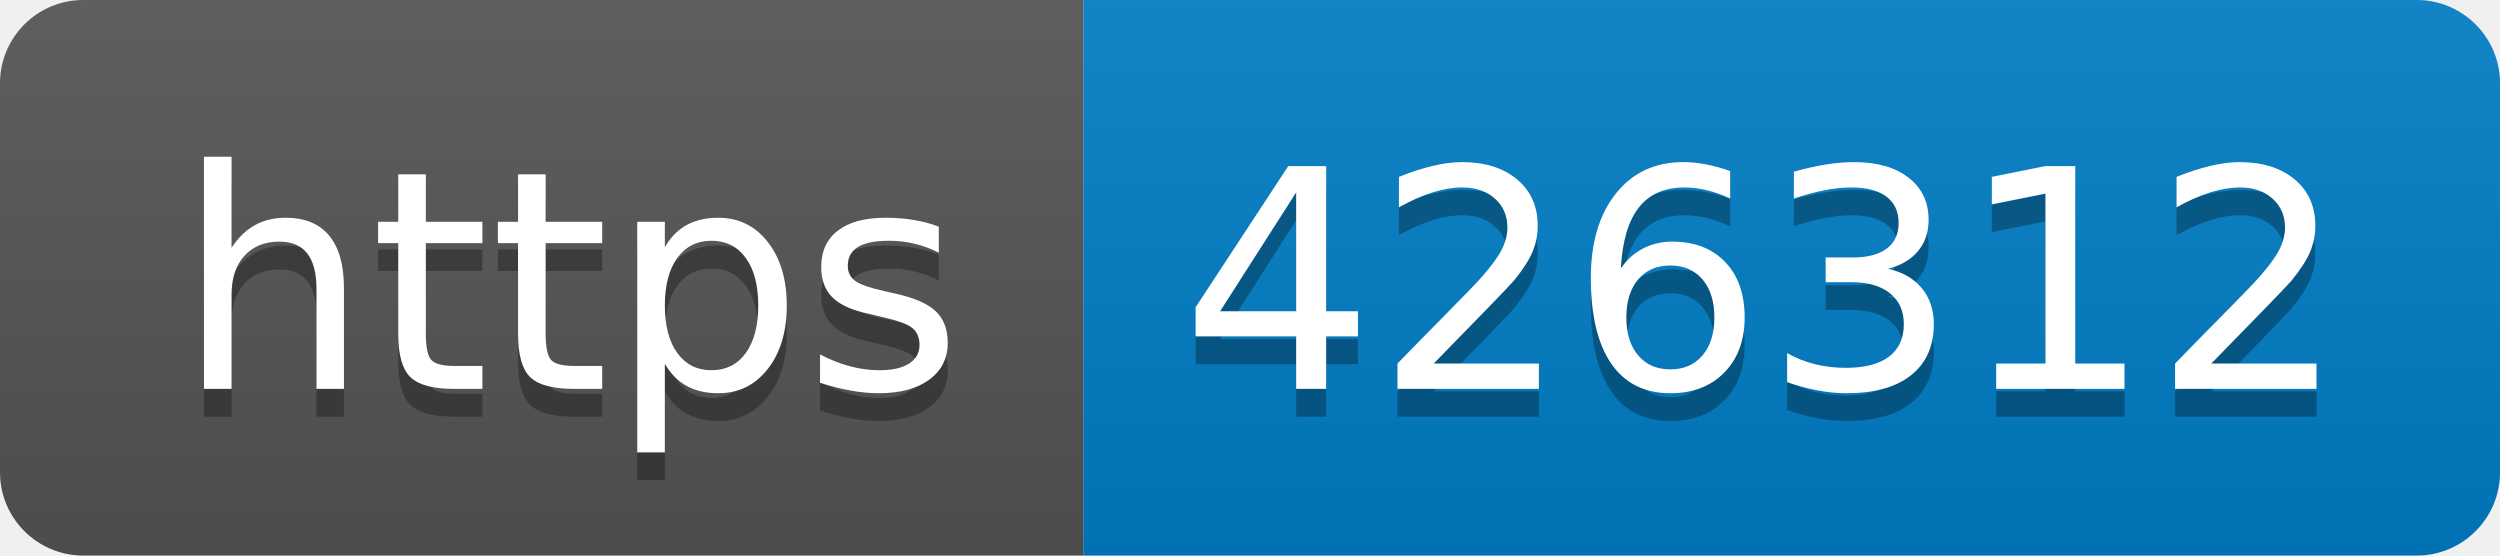
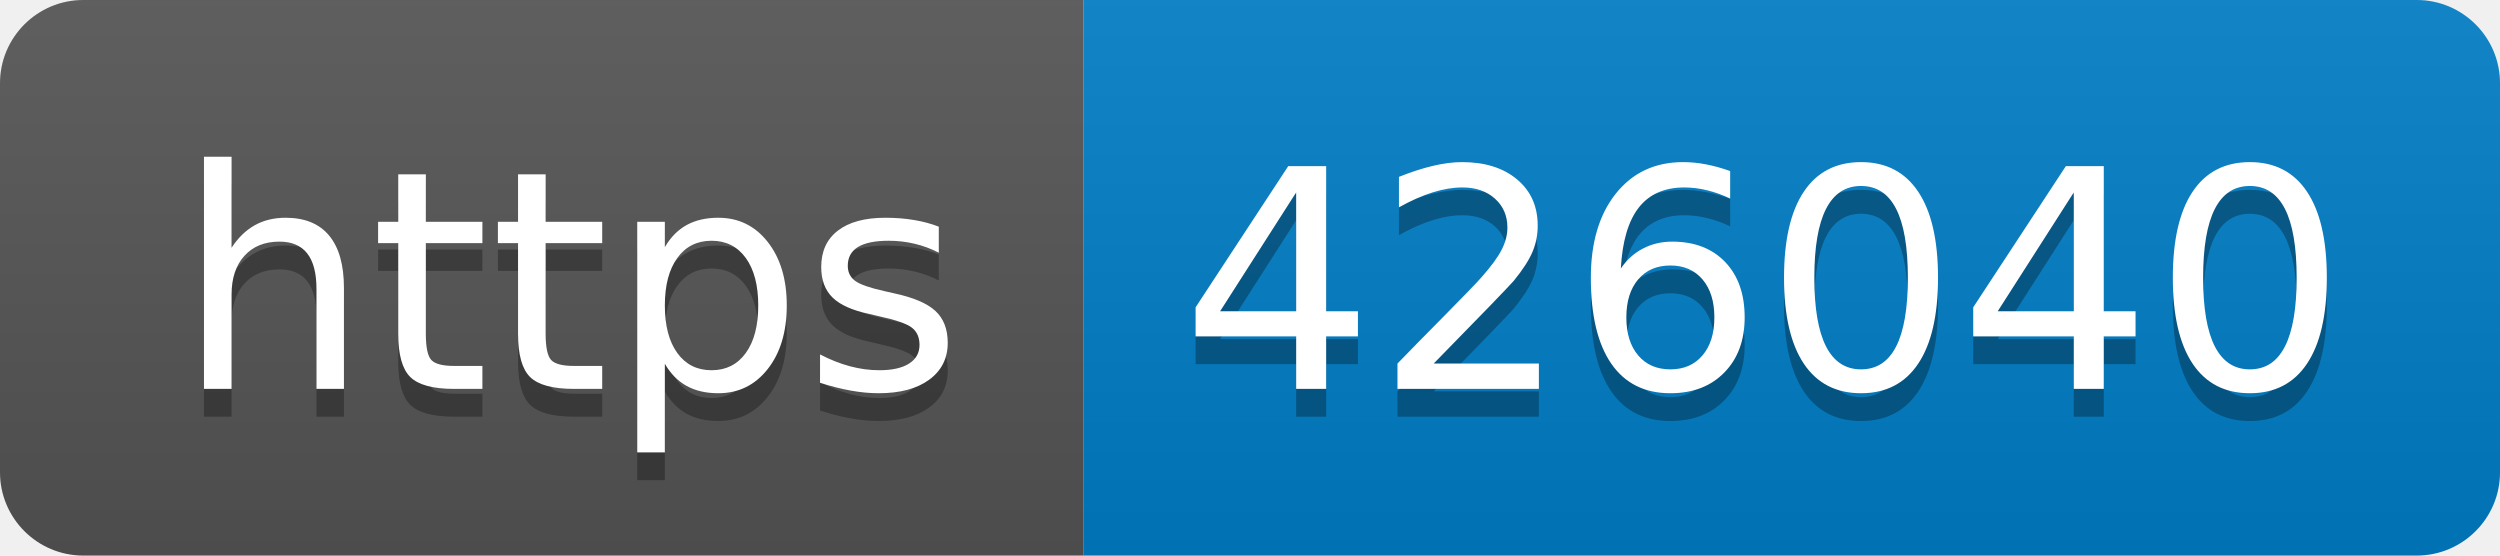
- <svg xmlns="http://www.w3.org/2000/svg" width="90" height="20" role="img" aria-label="https: 426312">
+ <svg xmlns="http://www.w3.org/2000/svg" width="90" height="20" role="img" aria-label="https: 426040">
  <linearGradient id="s" x2="0" y2="100%">
    <stop offset="0" stop-color="#bbb" stop-opacity=".1" />
    <stop offset="1" stop-opacity=".1" />
  </linearGradient>
  <clipPath id="r">
    <rect width="90" height="20" rx="3" fill="#fff" />
  </clipPath>
  <g clip-path="url(#r)">
    <rect width="39" height="20" fill="#555" />
    <rect x="39" width="51" height="20" fill="#007ec6" />
    <rect width="90" height="20" fill="url(#s)" />
  </g>
  <g fill="#fff" text-anchor="middle" font-family="Verdana,Geneva,DejaVu Sans,sans-serif" text-rendering="geometricPrecision" font-size="110">
    <text aria-hidden="true" x="205" y="150" fill="#010101" fill-opacity=".3" transform="scale(.1)" textLength="290">https</text>
    <text x="205" y="140" transform="scale(.1)" fill="#fff" textLength="290">https</text>
-     <text aria-hidden="true" x="635" y="150" fill="#010101" fill-opacity=".3" transform="scale(.1)" textLength="410">426312</text>
-     <text x="635" y="140" transform="scale(.1)" fill="#fff" textLength="410">426312</text>
+     <text aria-hidden="true" x="635" y="150" fill="#010101" fill-opacity=".3" transform="scale(.1)" textLength="410">426040</text>
+     <text x="635" y="140" transform="scale(.1)" fill="#fff" textLength="410">426040</text>
  </g>
</svg>
